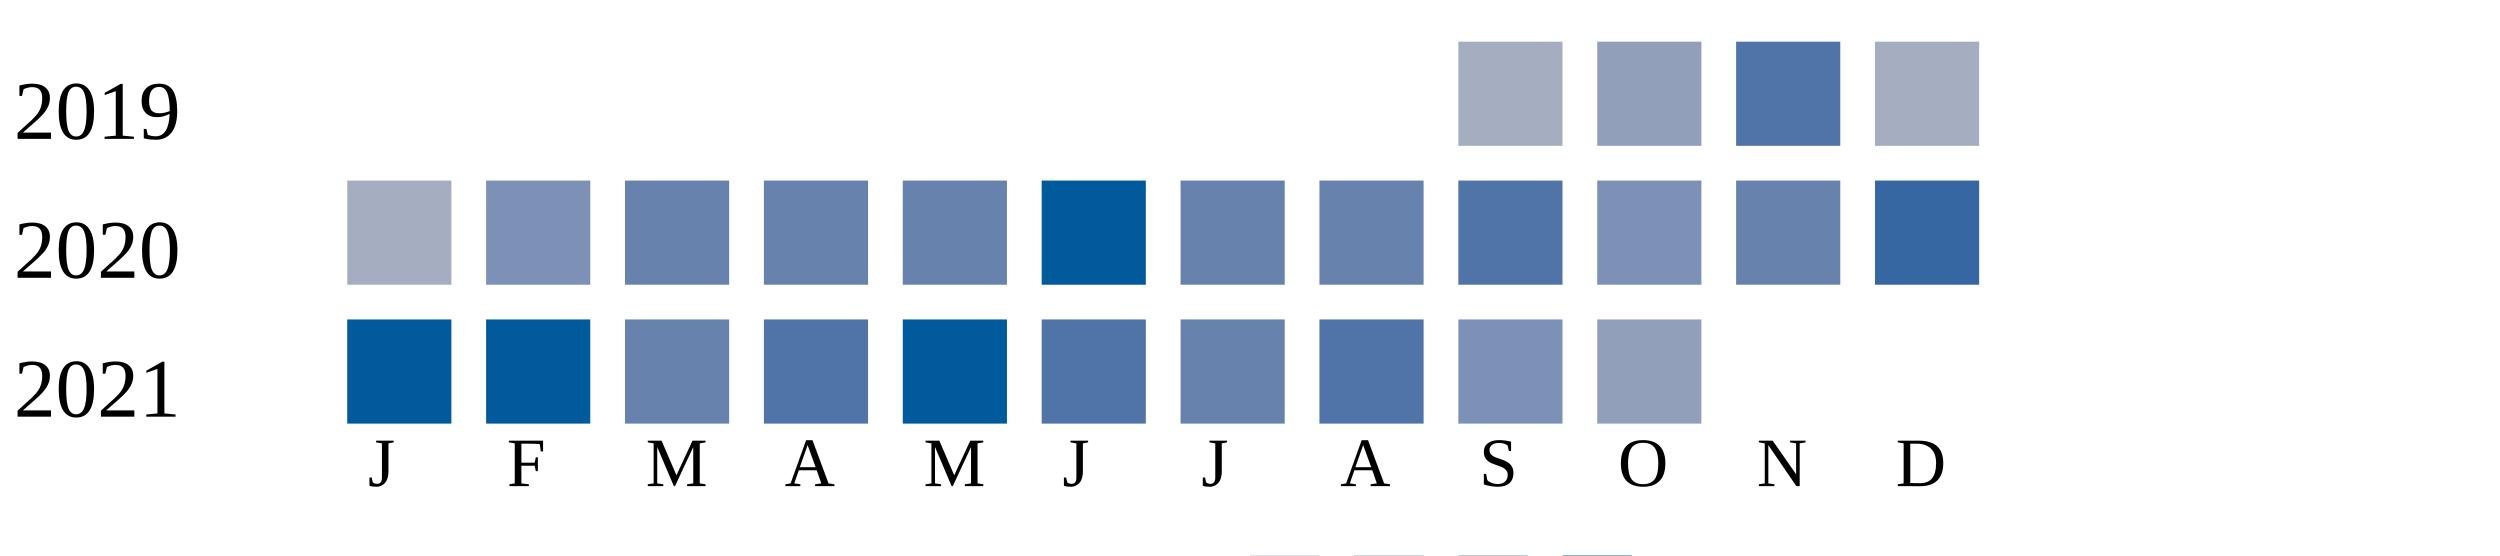
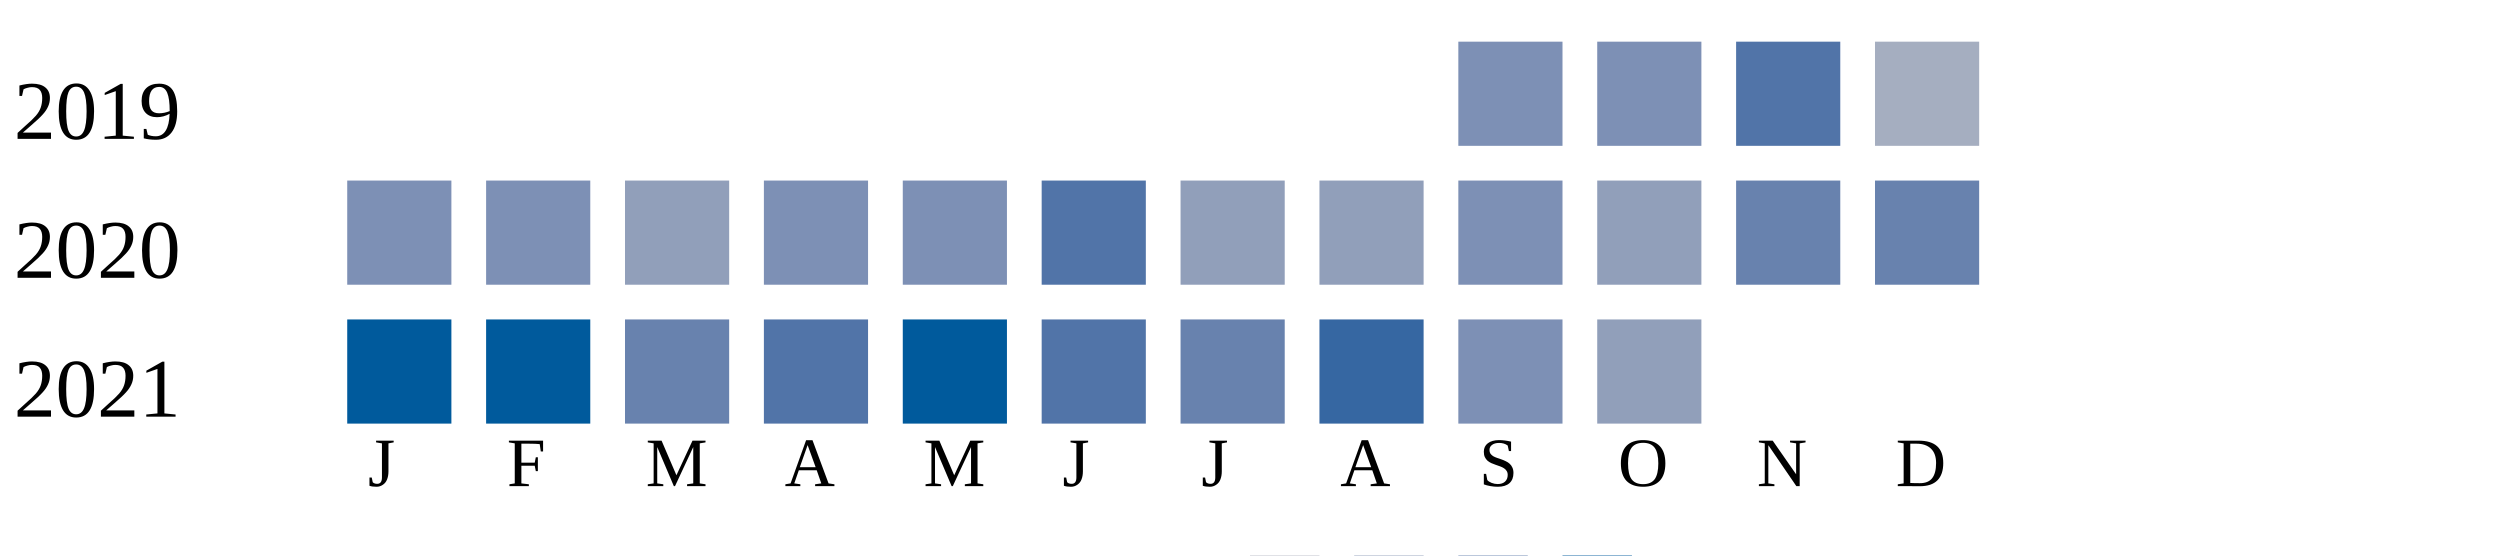
<svg xmlns="http://www.w3.org/2000/svg" width="360" height="80">
  <g transform="translate(0 0)">
    <text x="2" y="20">2019</text>
-     <rect x="210" y="6" width="15" height="15" fill="#a5aec0" />
-     <rect x="230" y="6" width="15" height="15" fill="#919fba" />
+     <rect x="210" y="6" width="15" height="15" fill="#7d90b5" />
+     <rect x="230" y="6" width="15" height="15" fill="#7d90b5" />
    <rect x="250" y="6" width="15" height="15" fill="#5174a8" />
    <rect x="270" y="6" width="15" height="15" fill="#a5aec0" />
  </g>
  <g transform="translate(0 20)">
    <text x="2" y="20">2020</text>
-     <rect x="50" y="6" width="15" height="15" fill="#a5aec0" />
+     <rect x="50" y="6" width="15" height="15" fill="#7d90b5" />
    <rect x="70" y="6" width="15" height="15" fill="#7d90b5" />
-     <rect x="90" y="6" width="15" height="15" fill="#6882ae" />
-     <rect x="110" y="6" width="15" height="15" fill="#6882ae" />
-     <rect x="130" y="6" width="15" height="15" fill="#6882ae" />
-     <rect x="150" y="6" width="15" height="15" fill="#005a9c" />
-     <rect x="170" y="6" width="15" height="15" fill="#6882ae" />
-     <rect x="190" y="6" width="15" height="15" fill="#6882ae" />
-     <rect x="210" y="6" width="15" height="15" fill="#5174a8" />
-     <rect x="230" y="6" width="15" height="15" fill="#7d90b5" />
+     <rect x="90" y="6" width="15" height="15" fill="#919fba" />
+     <rect x="110" y="6" width="15" height="15" fill="#7d90b5" />
+     <rect x="130" y="6" width="15" height="15" fill="#7d90b5" />
+     <rect x="150" y="6" width="15" height="15" fill="#5174a8" />
+     <rect x="170" y="6" width="15" height="15" fill="#919fba" />
+     <rect x="190" y="6" width="15" height="15" fill="#919fba" />
+     <rect x="210" y="6" width="15" height="15" fill="#7d90b5" />
+     <rect x="230" y="6" width="15" height="15" fill="#919fba" />
    <rect x="250" y="6" width="15" height="15" fill="#6882ae" />
-     <rect x="270" y="6" width="15" height="15" fill="#3667a2" />
+     <rect x="270" y="6" width="15" height="15" fill="#6882ae" />
  </g>
  <g transform="translate(0 40)">
    <text x="2" y="20">2021</text>
    <rect x="50" y="6" width="15" height="15" fill="#005a9c" />
    <rect x="70" y="6" width="15" height="15" fill="#005a9c" />
    <rect x="90" y="6" width="15" height="15" fill="#6882ae" />
    <rect x="110" y="6" width="15" height="15" fill="#5174a8" />
    <rect x="130" y="6" width="15" height="15" fill="#005a9c" />
    <rect x="150" y="6" width="15" height="15" fill="#5174a8" />
    <rect x="170" y="6" width="15" height="15" fill="#6882ae" />
-     <rect x="190" y="6" width="15" height="15" fill="#5174a8" />
+     <rect x="190" y="6" width="15" height="15" fill="#3667a2" />
    <rect x="210" y="6" width="15" height="15" fill="#7d90b5" />
    <rect x="230" y="6" width="15" height="15" fill="#919fba" />
  </g>
  <text style="font-size: 10px; text-align: center" x="53" y="70">J</text>
  <text style="font-size: 10px; text-align: center" x="73" y="70">F</text>
  <text style="font-size: 10px; text-align: center" x="93" y="70">M</text>
  <text style="font-size: 10px; text-align: center" x="113" y="70">A</text>
  <text style="font-size: 10px; text-align: center" x="133" y="70">M</text>
  <text style="font-size: 10px; text-align: center" x="153" y="70">J</text>
  <text style="font-size: 10px; text-align: center" x="173" y="70">J</text>
  <text style="font-size: 10px; text-align: center" x="193" y="70">A</text>
  <text style="font-size: 10px; text-align: center" x="213" y="70">S</text>
  <text style="font-size: 10px; text-align: center" x="233" y="70">O</text>
  <text style="font-size: 10px; text-align: center" x="253" y="70">N</text>
  <text style="font-size: 10px; text-align: center" x="273" y="70">D</text>
  <text style="font-size: 10px;" x="155" y="89">Less</text>
  <rect fill="#b9bdc6" width="10" height="10" x="180" y="80" />
  <rect fill="#919fba" width="10" height="10" x="195" y="80" />
  <rect fill="#6882ae" width="10" height="10" x="210" y="80" />
  <rect fill="#005a9c" width="10" height="10" x="225" y="80" />
  <text x="240" y="89" style="font-size: 10px;">More</text>
</svg>
